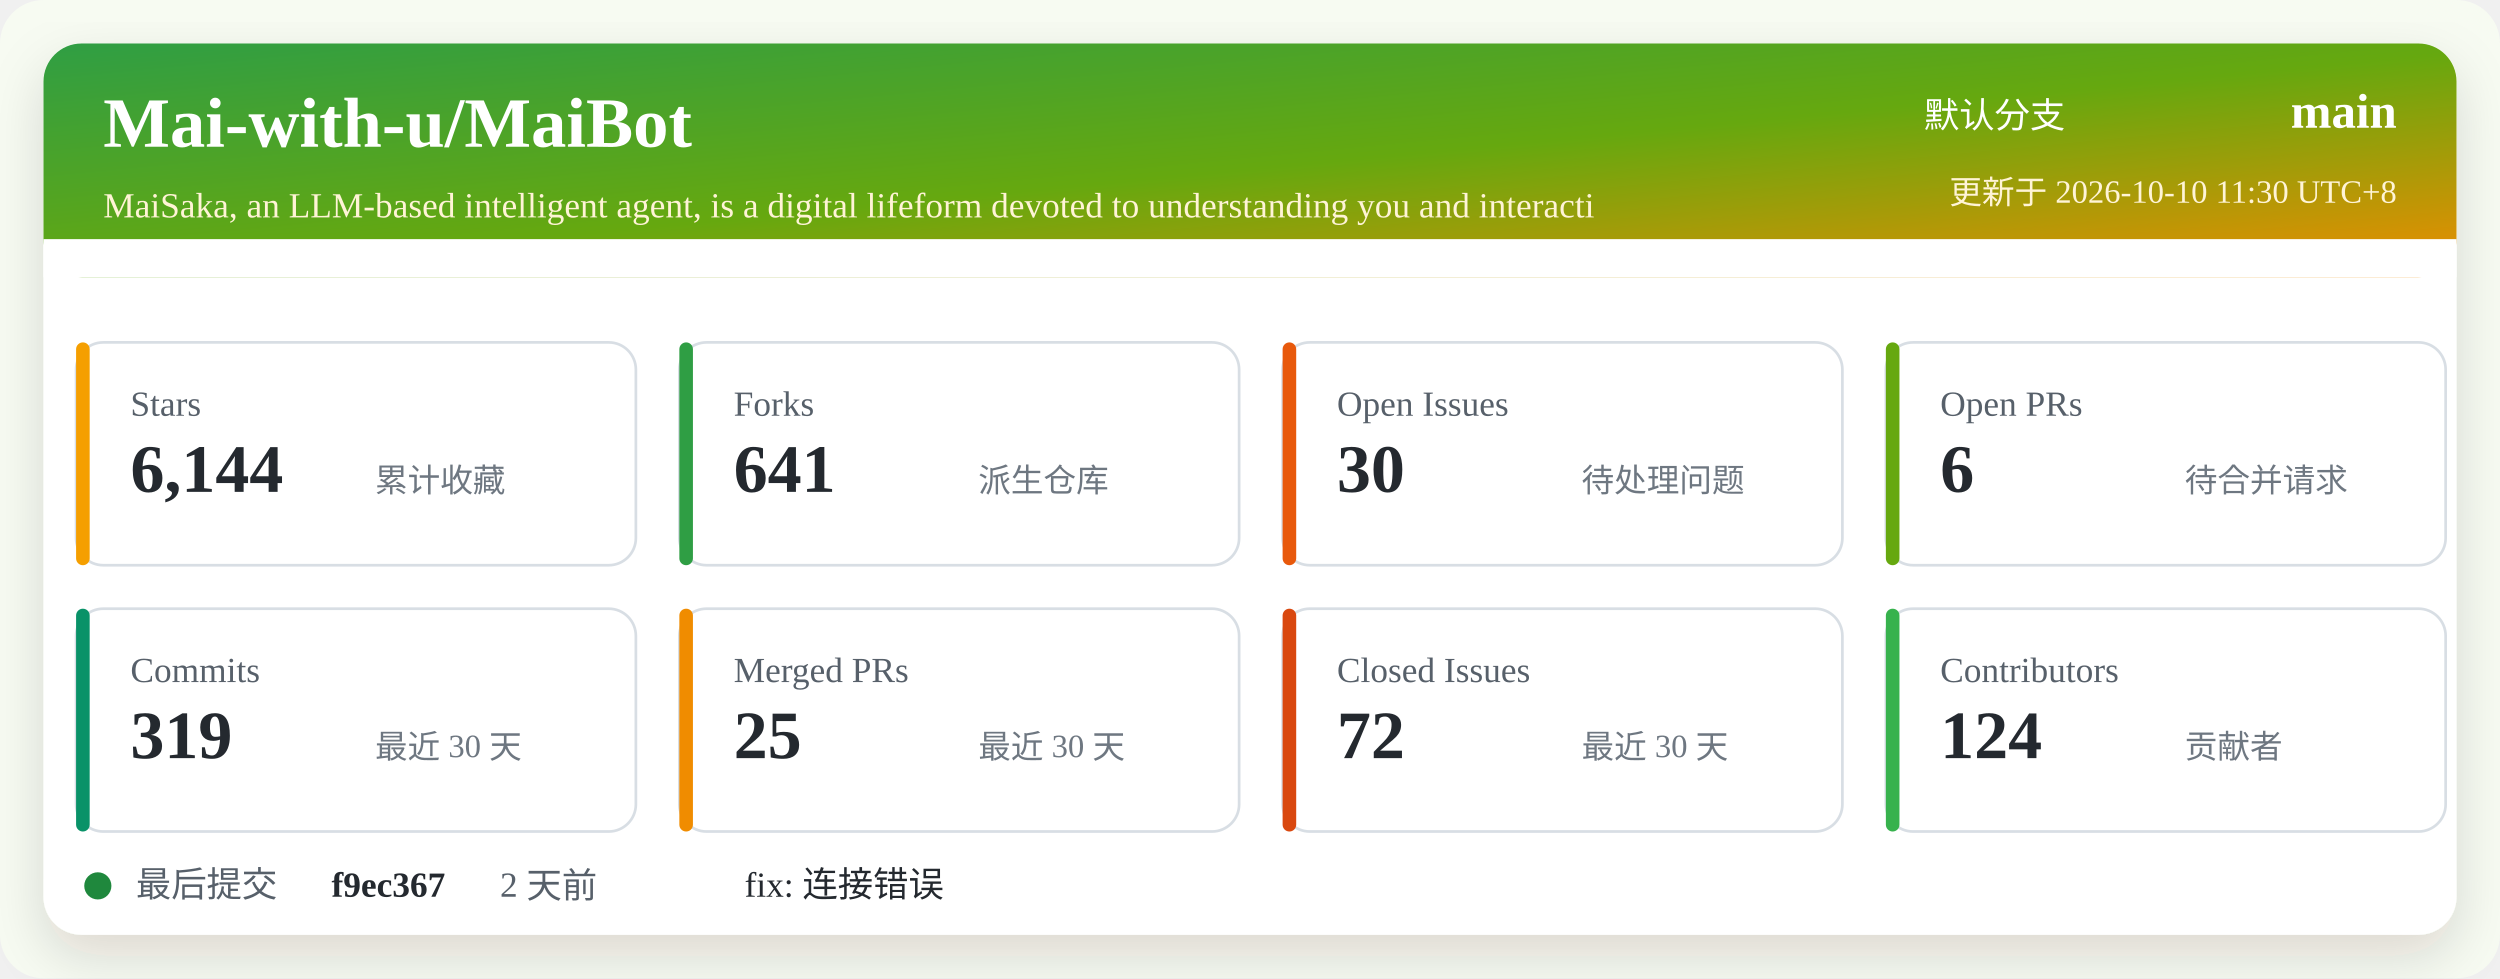
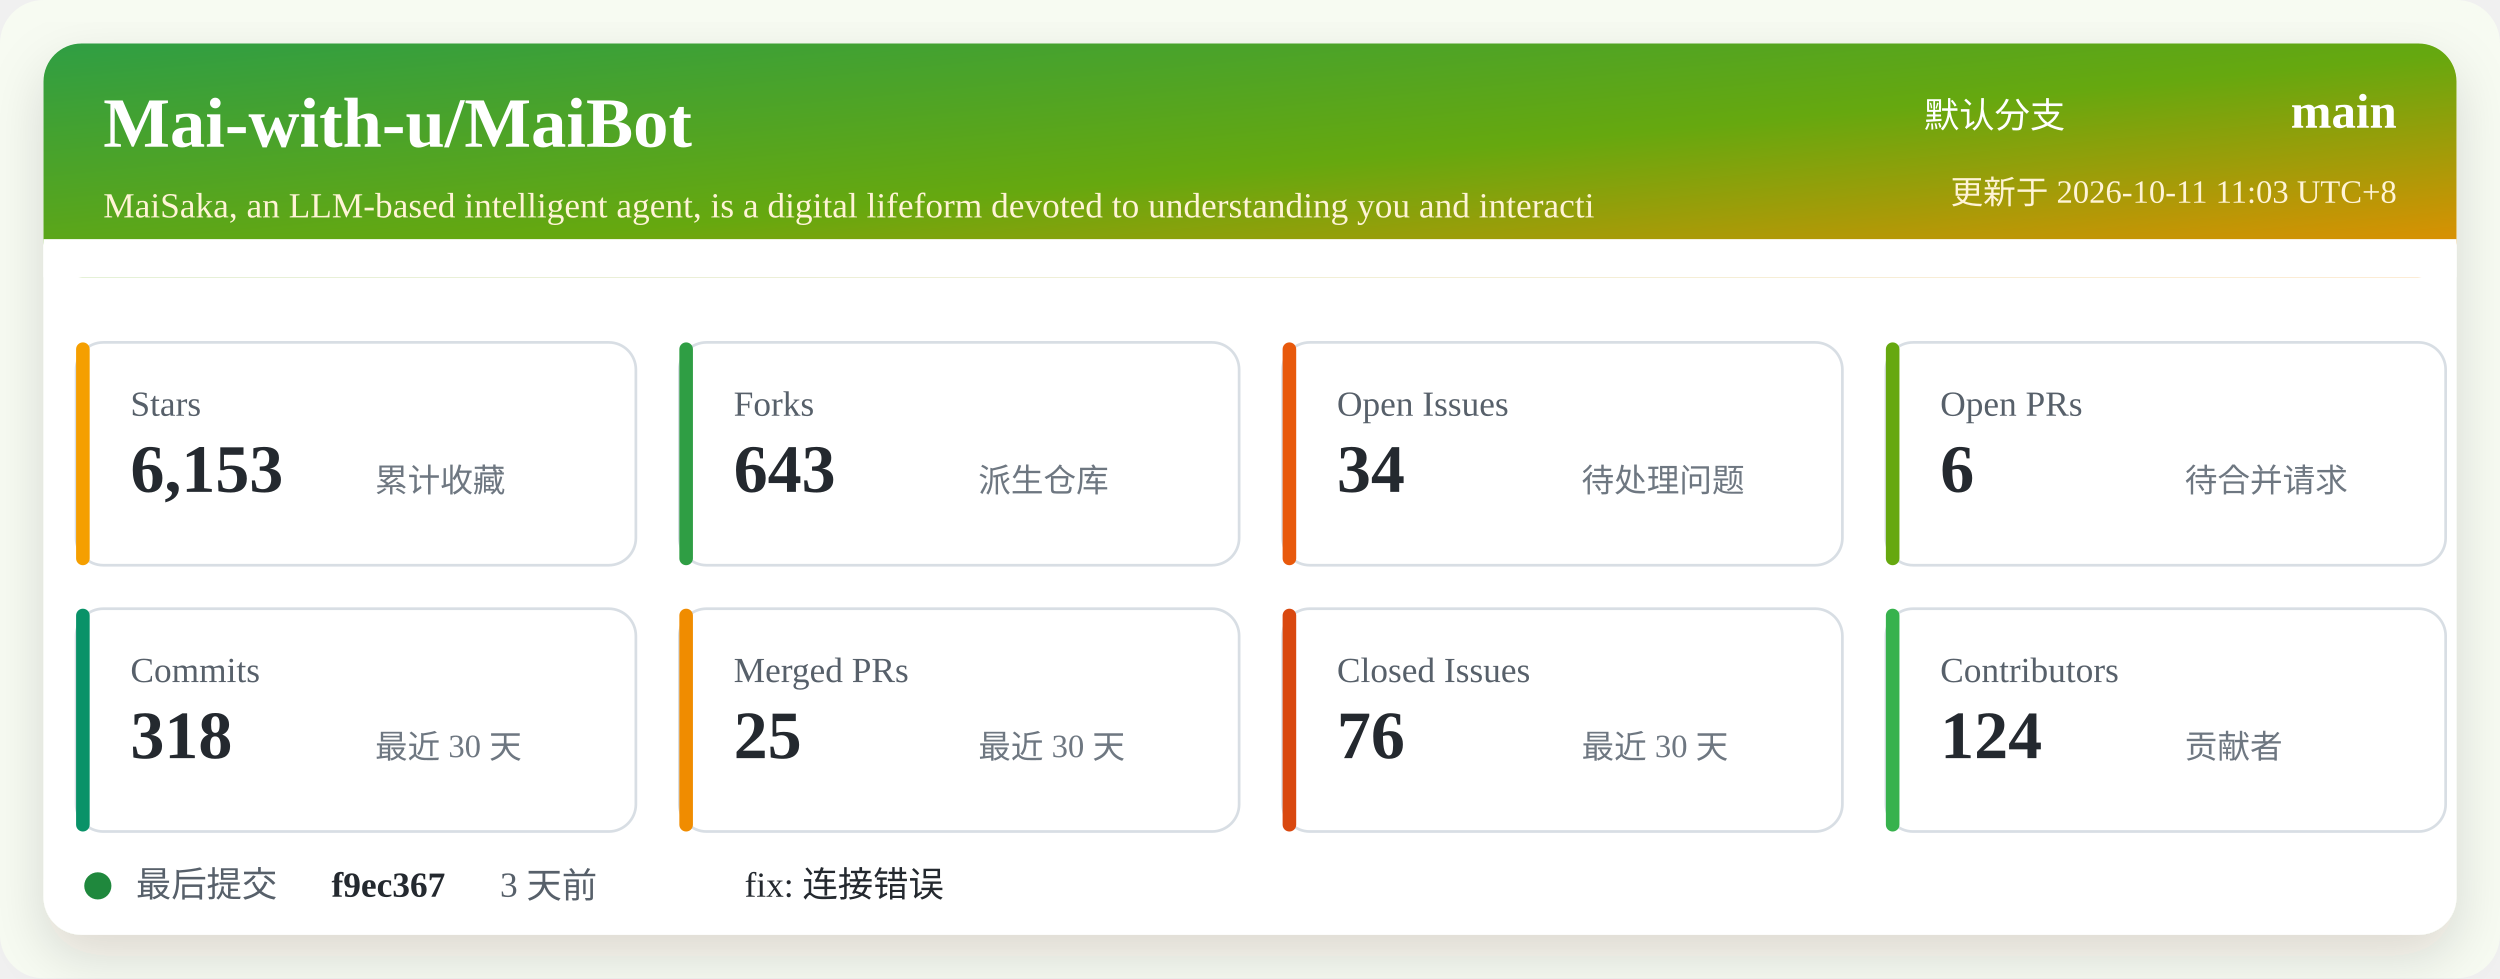
<svg xmlns="http://www.w3.org/2000/svg" width="920" height="360" viewBox="0 0 920 360" role="img" aria-labelledby="title desc">
  <defs>
    <linearGradient id="header" x1="0" x2="1" y1="0" y2="1">
      <stop offset="0%" stop-color="#2f9e44" />
      <stop offset="52%" stop-color="#66a80f" />
      <stop offset="100%" stop-color="#f08c00" />
    </linearGradient>
    <filter id="shadow" x="-5%" y="-5%" width="110%" height="110%">
      <feDropShadow dx="0" dy="8" stdDeviation="10" flood-color="#2b2318" flood-opacity="0.14" />
    </filter>
  </defs>
  <rect width="920" height="360" rx="16" fill="#f7fbf2" />
  <rect x="16" y="16" width="888" height="328" rx="14" fill="#ffffff" filter="url(#shadow)" />
  <rect x="16" y="16" width="888" height="86" rx="14" fill="url(#header)" />
  <path d="M16 88 H904 V102 H16 Z" fill="#ffffff" />
  <text x="38" y="54" fill="#ffffff" font-size="26" font-weight="700">Mai-with-u/MaiBot</text>
  <text x="38" y="80" fill="#fff4d6" font-size="13">MaiSaka, an LLM-based intelligent agent, is a digital lifeform devoted to understanding you and interacti</text>
  <text x="760" y="47" fill="#ffffff" font-size="13" text-anchor="end">默认分支</text>
  <text x="882" y="47" fill="#ffffff" font-size="18" font-weight="700" text-anchor="end">main</text>
-   <text x="882" y="75" fill="#fff4d6" font-size="12" text-anchor="end">更新于 2026-10-10 11:30 UTC+8</text>
+   <text x="882" y="75" fill="#fff4d6" font-size="12" text-anchor="end">更新于 2026-10-11 11:03 UTC+8</text>
  <g transform="translate(28 126)">
    <rect width="206" height="82" rx="10" fill="#ffffff" stroke="#d8dee4" />
    <rect x="0" y="0" width="5" height="82" rx="2.5" fill="#f59f00" />
    <text x="20" y="27" fill="#57606a" font-size="13">Stars</text>
-     <text x="20" y="55" fill="#24292f" font-size="25" font-weight="700">6,144</text>
+     <text x="20" y="55" fill="#24292f" font-size="25" font-weight="700">6,153</text>
    <text x="110" y="55" fill="#6e7781" font-size="12">累计收藏</text>
  </g>
  <g transform="translate(250 126)">
    <rect width="206" height="82" rx="10" fill="#ffffff" stroke="#d8dee4" />
    <rect x="0" y="0" width="5" height="82" rx="2.5" fill="#2f9e44" />
    <text x="20" y="27" fill="#57606a" font-size="13">Forks</text>
-     <text x="20" y="55" fill="#24292f" font-size="25" font-weight="700">641</text>
+     <text x="20" y="55" fill="#24292f" font-size="25" font-weight="700">643</text>
    <text x="110" y="55" fill="#6e7781" font-size="12">派生仓库</text>
  </g>
  <g transform="translate(472 126)">
    <rect width="206" height="82" rx="10" fill="#ffffff" stroke="#d8dee4" />
    <rect x="0" y="0" width="5" height="82" rx="2.5" fill="#e8590c" />
    <text x="20" y="27" fill="#57606a" font-size="13">Open Issues</text>
-     <text x="20" y="55" fill="#24292f" font-size="25" font-weight="700">30</text>
+     <text x="20" y="55" fill="#24292f" font-size="25" font-weight="700">34</text>
    <text x="110" y="55" fill="#6e7781" font-size="12">待处理问题</text>
  </g>
  <g transform="translate(694 126)">
    <rect width="206" height="82" rx="10" fill="#ffffff" stroke="#d8dee4" />
    <rect x="0" y="0" width="5" height="82" rx="2.5" fill="#66a80f" />
    <text x="20" y="27" fill="#57606a" font-size="13">Open PRs</text>
    <text x="20" y="55" fill="#24292f" font-size="25" font-weight="700">6</text>
    <text x="110" y="55" fill="#6e7781" font-size="12">待合并请求</text>
  </g>
  <g transform="translate(28 224)">
    <rect width="206" height="82" rx="10" fill="#ffffff" stroke="#d8dee4" />
    <rect x="0" y="0" width="5" height="82" rx="2.5" fill="#099268" />
    <text x="20" y="27" fill="#57606a" font-size="13">Commits</text>
-     <text x="20" y="55" fill="#24292f" font-size="25" font-weight="700">319</text>
+     <text x="20" y="55" fill="#24292f" font-size="25" font-weight="700">318</text>
    <text x="110" y="55" fill="#6e7781" font-size="12">最近 30 天</text>
  </g>
  <g transform="translate(250 224)">
    <rect width="206" height="82" rx="10" fill="#ffffff" stroke="#d8dee4" />
    <rect x="0" y="0" width="5" height="82" rx="2.5" fill="#f08c00" />
    <text x="20" y="27" fill="#57606a" font-size="13">Merged PRs</text>
    <text x="20" y="55" fill="#24292f" font-size="25" font-weight="700">25</text>
    <text x="110" y="55" fill="#6e7781" font-size="12">最近 30 天</text>
  </g>
  <g transform="translate(472 224)">
    <rect width="206" height="82" rx="10" fill="#ffffff" stroke="#d8dee4" />
    <rect x="0" y="0" width="5" height="82" rx="2.5" fill="#d9480f" />
    <text x="20" y="27" fill="#57606a" font-size="13">Closed Issues</text>
-     <text x="20" y="55" fill="#24292f" font-size="25" font-weight="700">72</text>
+     <text x="20" y="55" fill="#24292f" font-size="25" font-weight="700">76</text>
    <text x="110" y="55" fill="#6e7781" font-size="12">最近 30 天</text>
  </g>
  <g transform="translate(694 224)">
    <rect width="206" height="82" rx="10" fill="#ffffff" stroke="#d8dee4" />
    <rect x="0" y="0" width="5" height="82" rx="2.5" fill="#37b24d" />
    <text x="20" y="27" fill="#57606a" font-size="13">Contributors</text>
    <text x="20" y="55" fill="#24292f" font-size="25" font-weight="700">124</text>
    <text x="110" y="55" fill="#6e7781" font-size="12">贡献者</text>
  </g>
  <g transform="translate(28 318)">
    <circle cx="8" cy="8" r="5" fill="#1f883d" />
    <text x="22" y="12" fill="#57606a" font-size="13">最后提交</text>
    <text x="94" y="12" fill="#24292f" font-size="13" font-weight="700">f9ec367</text>
-     <text x="156" y="12" fill="#57606a" font-size="13">2 天前</text>
+     <text x="156" y="12" fill="#57606a" font-size="13">3 天前</text>
    <text x="246" y="12" fill="#24292f" font-size="13">fix: 连接错误</text>
  </g>
</svg>
